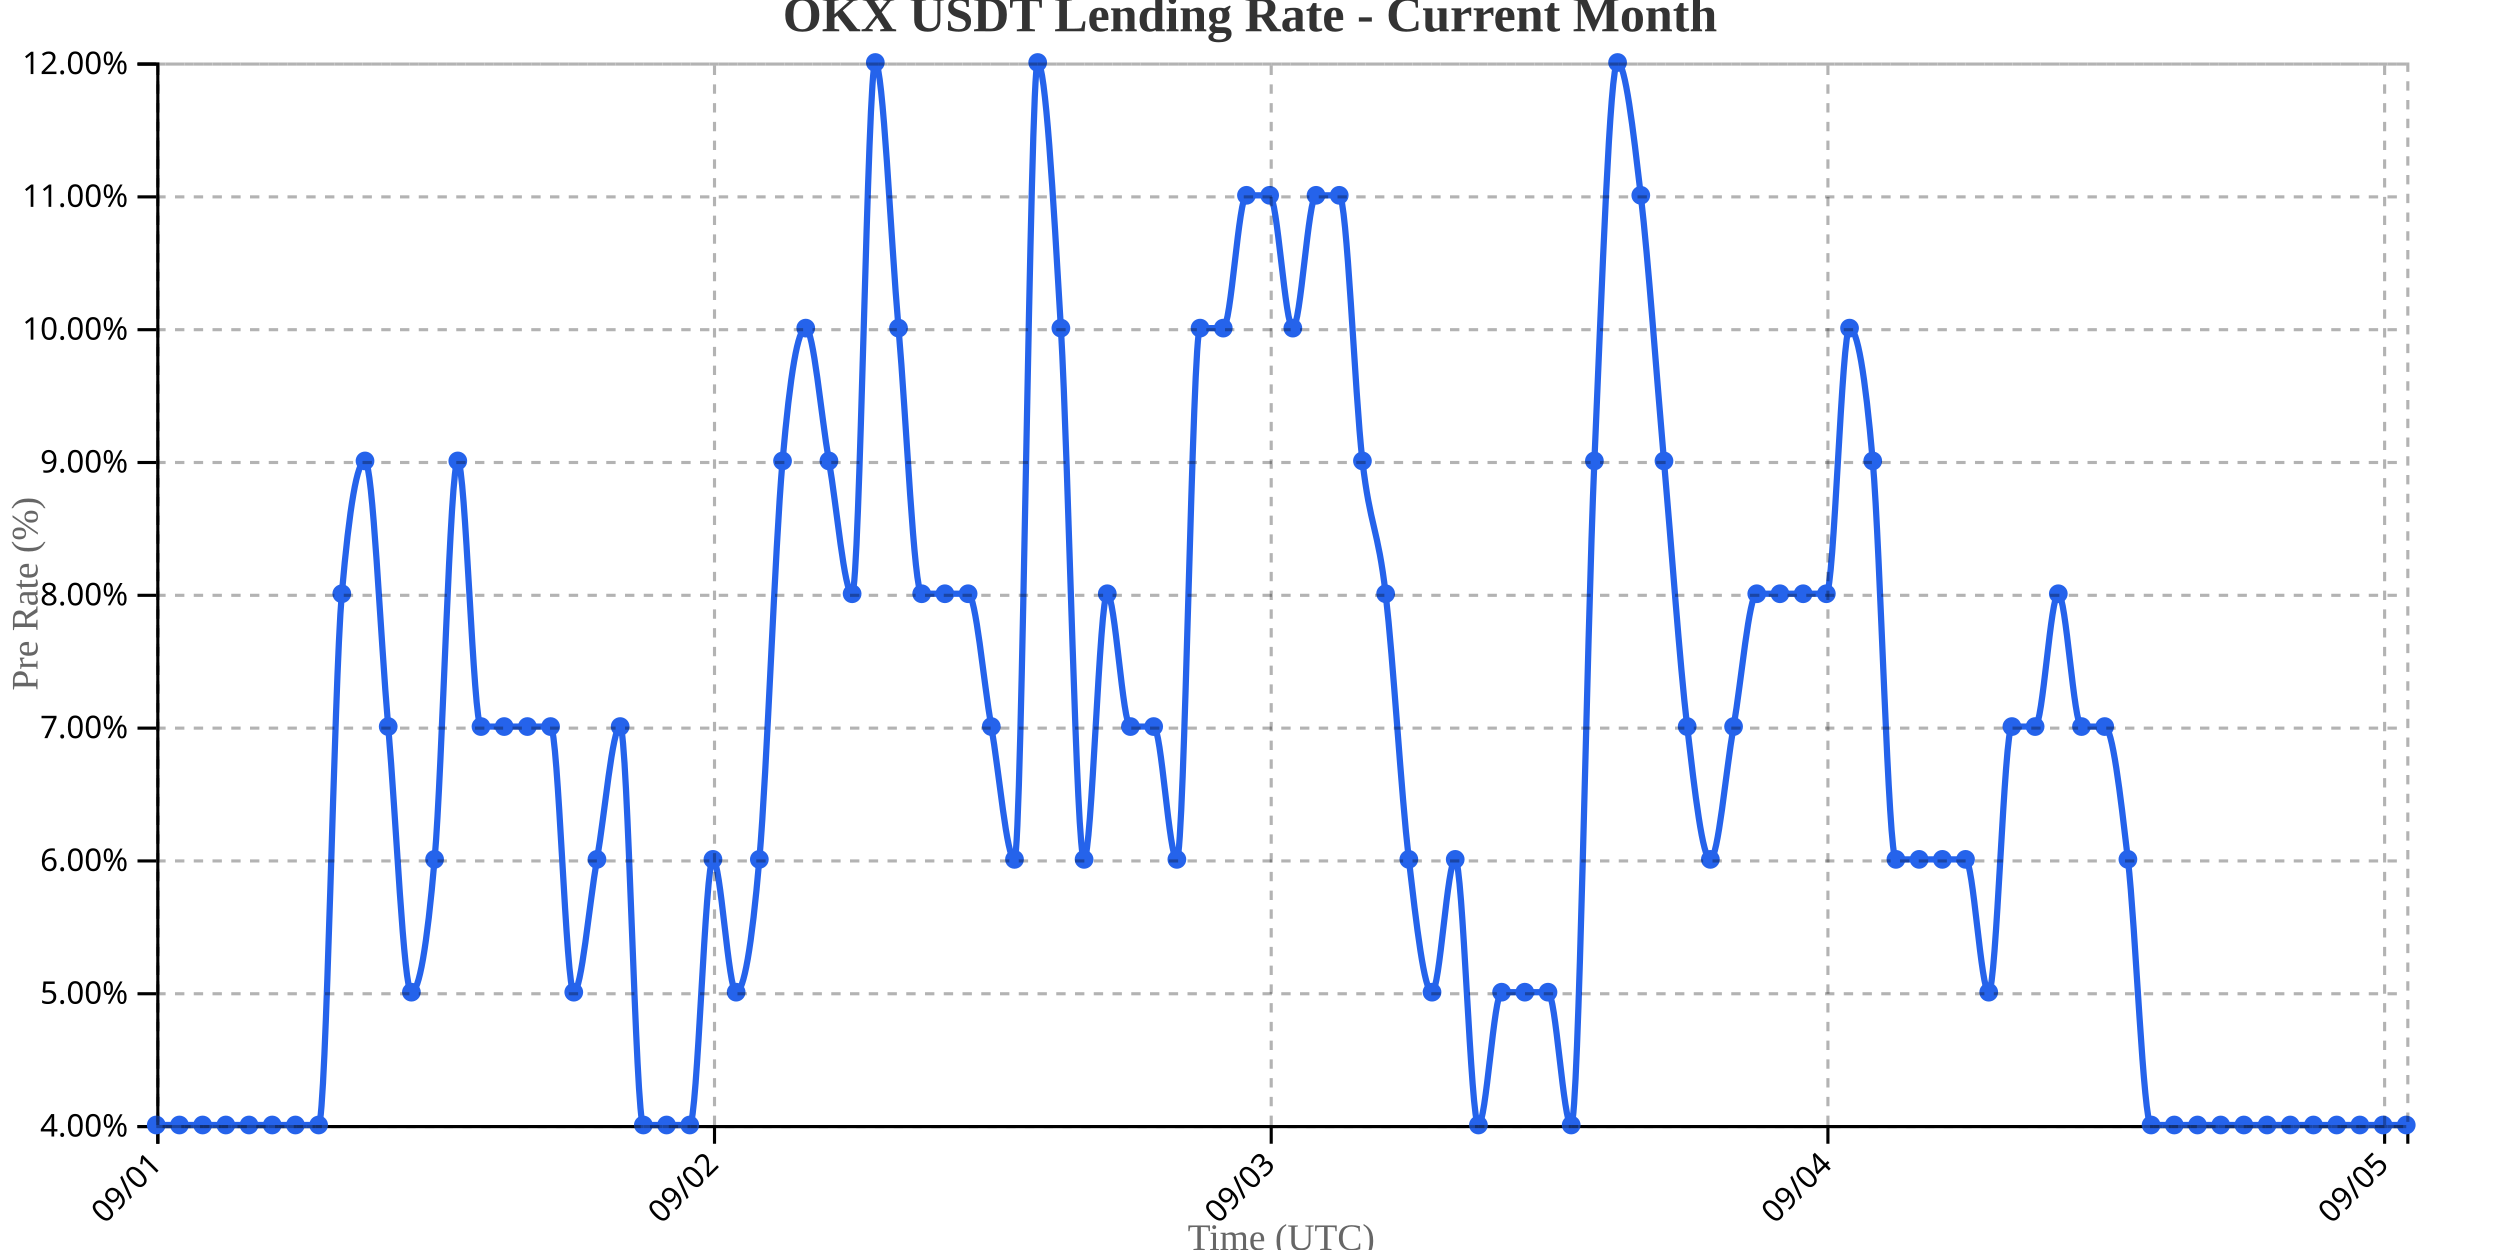
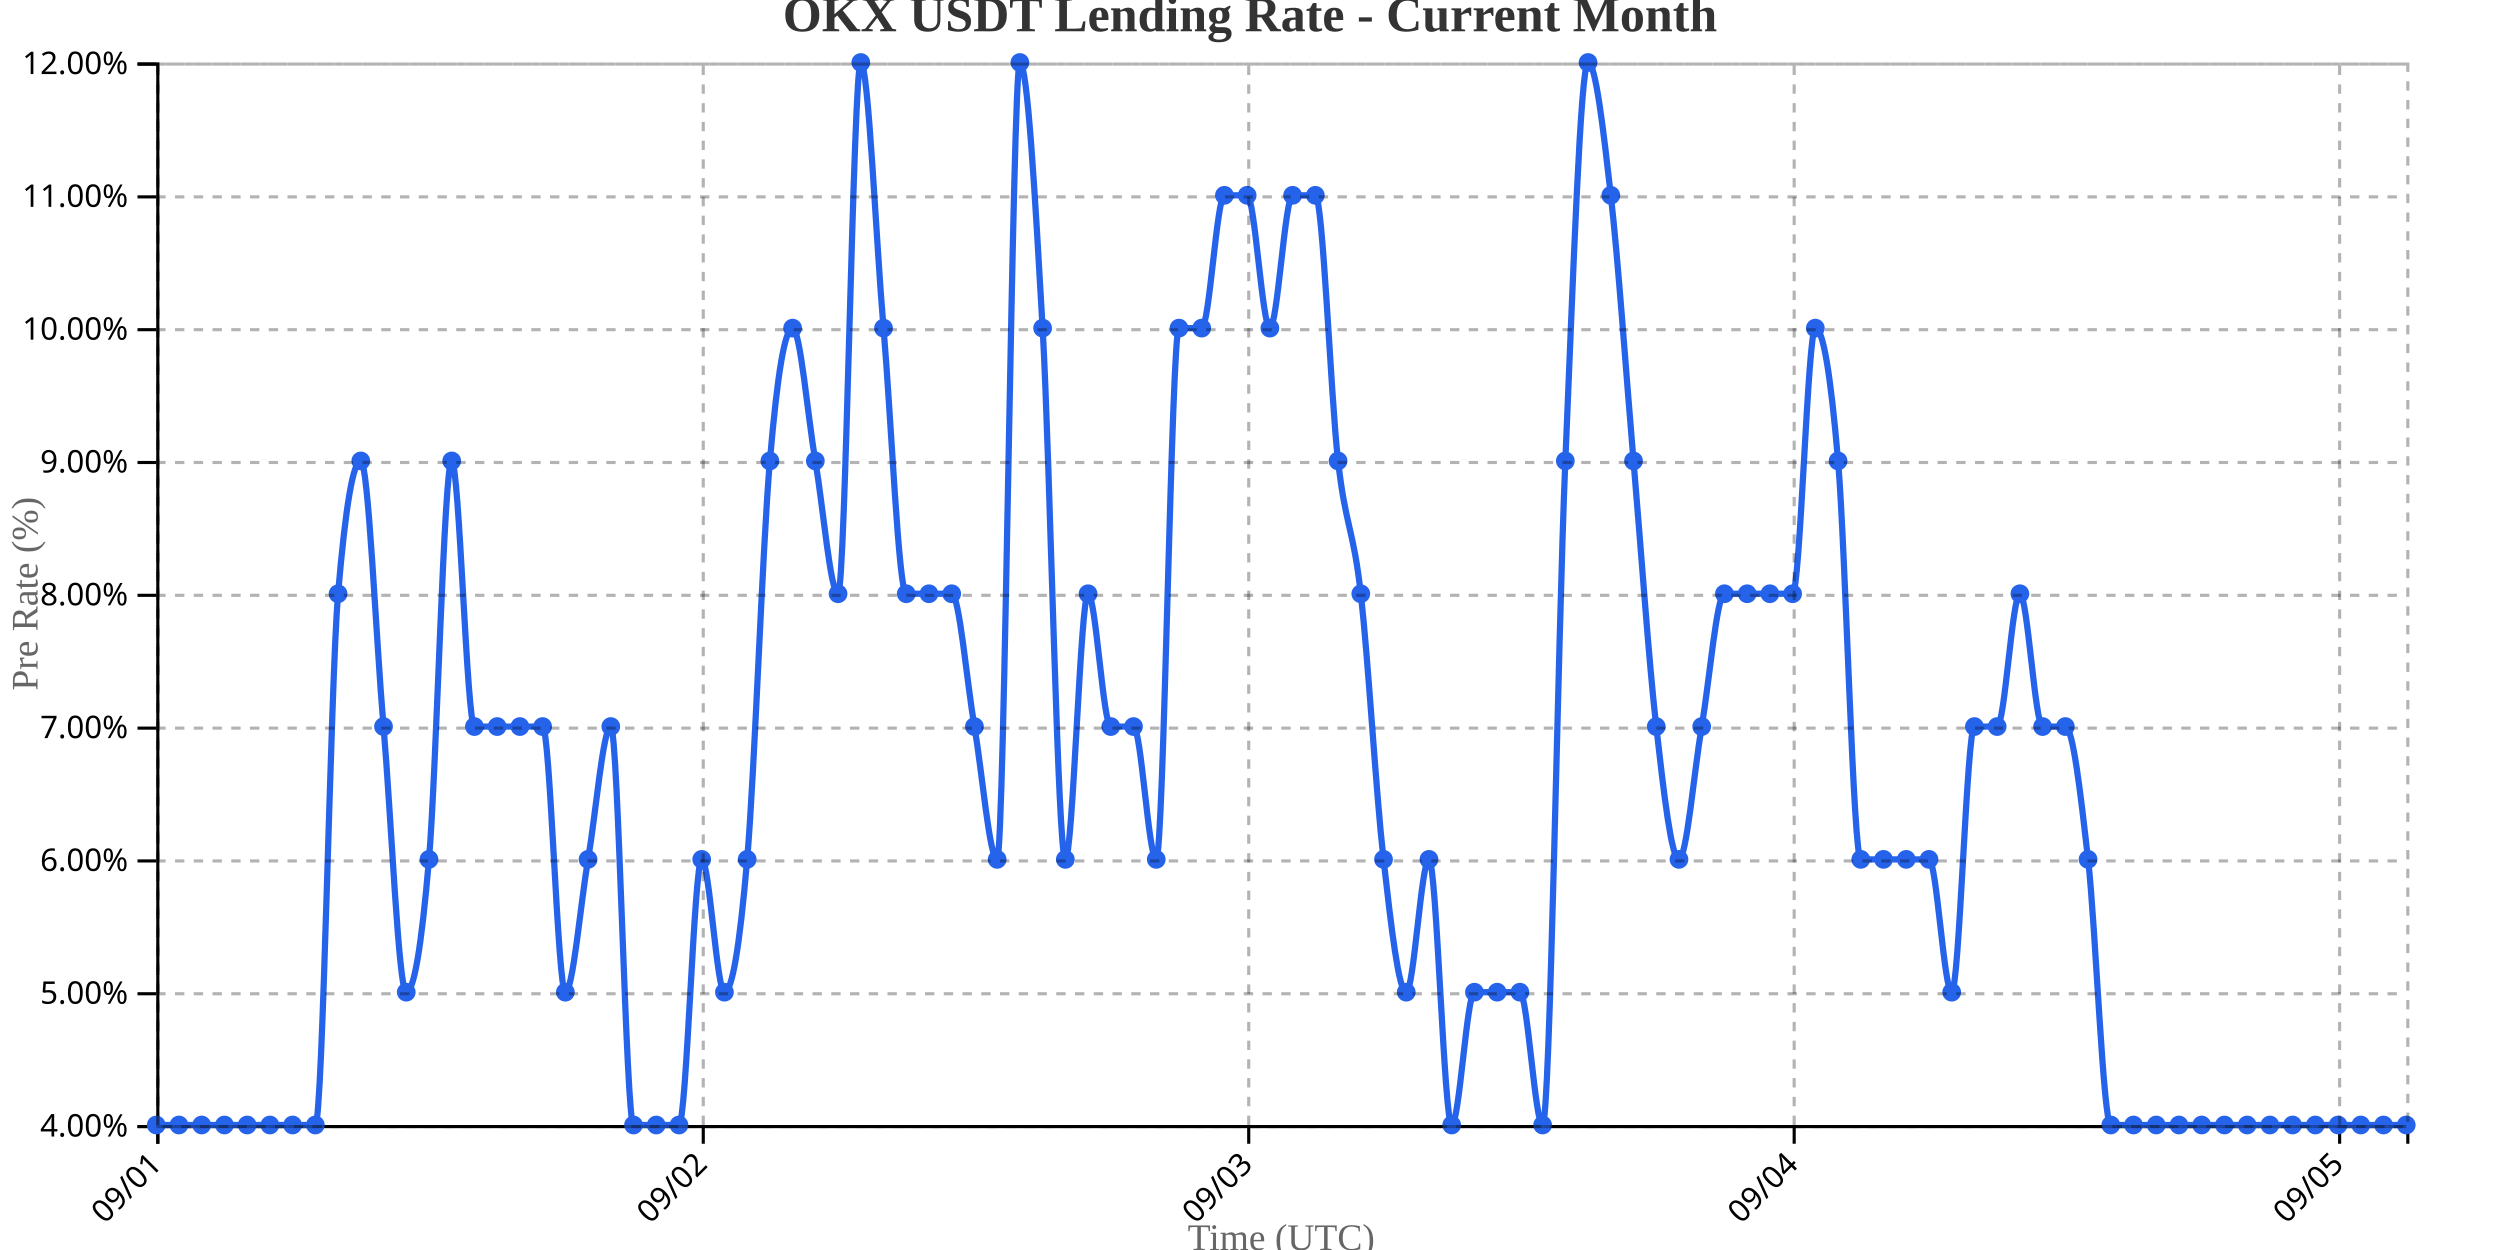
<svg xmlns="http://www.w3.org/2000/svg" width="800" height="400">
  <g transform="translate(50,20)">
    <g transform="translate(0,340)" fill="none" font-size="10" font-family="sans-serif" text-anchor="middle">
      <path class="domain" stroke="currentColor" d="M0.5,6V0.5H720.5V6" />
      <g class="tick" opacity="1" transform="translate(0.5,0)">
        <line stroke="currentColor" y2="6" />
        <text fill="currentColor" y="9" dy=".15em" style="text-anchor: end;" dx="-.8em" transform="rotate(-45)">09/01</text>
      </g>
-       <g class="tick" opacity="1" transform="translate(178.6443,0)">
+       <g class="tick" opacity="1" transform="translate(175.0455,0)">
        <line stroke="currentColor" y2="6" />
        <text fill="currentColor" y="9" dy=".15em" style="text-anchor: end;" dx="-.8em" transform="rotate(-45)">09/02</text>
      </g>
-       <g class="tick" opacity="1" transform="translate(356.7887,0)">
+       <g class="tick" opacity="1" transform="translate(349.5909,0)">
        <line stroke="currentColor" y2="6" />
        <text fill="currentColor" y="9" dy=".15em" style="text-anchor: end;" dx="-.8em" transform="rotate(-45)">09/03</text>
      </g>
-       <g class="tick" opacity="1" transform="translate(534.933,0)">
+       <g class="tick" opacity="1" transform="translate(524.1364,0)">
        <line stroke="currentColor" y2="6" />
        <text fill="currentColor" y="9" dy=".15em" style="text-anchor: end;" dx="-.8em" transform="rotate(-45)">09/04</text>
      </g>
-       <g class="tick" opacity="1" transform="translate(713.0773,0)">
+       <g class="tick" opacity="1" transform="translate(698.6818,0)">
        <line stroke="currentColor" y2="6" />
        <text fill="currentColor" y="9" dy=".15em" style="text-anchor: end;" dx="-.8em" transform="rotate(-45)">09/05</text>
      </g>
    </g>
    <g fill="none" font-size="10" font-family="sans-serif" text-anchor="end">
      <path class="domain" stroke="currentColor" d="M-6,340.5H0.5V0.5H-6" />
      <g class="tick" opacity="1" transform="translate(0,340.5)">
        <line stroke="currentColor" x2="-6" />
        <text fill="currentColor" x="-9" dy="0.32em">4.00%</text>
      </g>
      <g class="tick" opacity="1" transform="translate(0,298)">
        <line stroke="currentColor" x2="-6" />
        <text fill="currentColor" x="-9" dy="0.32em">5.00%</text>
      </g>
      <g class="tick" opacity="1" transform="translate(0,255.5)">
        <line stroke="currentColor" x2="-6" />
        <text fill="currentColor" x="-9" dy="0.32em">6.00%</text>
      </g>
      <g class="tick" opacity="1" transform="translate(0,213)">
        <line stroke="currentColor" x2="-6" />
        <text fill="currentColor" x="-9" dy="0.32em">7.00%</text>
      </g>
      <g class="tick" opacity="1" transform="translate(0,170.5)">
        <line stroke="currentColor" x2="-6" />
        <text fill="currentColor" x="-9" dy="0.32em">8.00%</text>
      </g>
      <g class="tick" opacity="1" transform="translate(0,128)">
        <line stroke="currentColor" x2="-6" />
        <text fill="currentColor" x="-9" dy="0.32em">9.00%</text>
      </g>
      <g class="tick" opacity="1" transform="translate(0,85.5)">
        <line stroke="currentColor" x2="-6" />
        <text fill="currentColor" x="-9" dy="0.32em">10.00%</text>
      </g>
      <g class="tick" opacity="1" transform="translate(0,43)">
        <line stroke="currentColor" x2="-6" />
        <text fill="currentColor" x="-9" dy="0.32em">11.00%</text>
      </g>
      <g class="tick" opacity="1" transform="translate(0,0.5)">
        <line stroke="currentColor" x2="-6" />
        <text fill="currentColor" x="-9" dy="0.32em">12.00%</text>
      </g>
    </g>
    <text transform="rotate(-90)" y="-50" x="-170" dy="1em" style="text-anchor: middle; font-size: 12px; fill: #666;">Pre Rate (%)</text>
    <text transform="translate(360, 380)" style="text-anchor: middle; font-size: 12px; fill: #666;">Time (UTC)</text>
-     <path fill="none" stroke="#2563eb" stroke-width="2" d="M0,340C2.474,340,4.948,340,7.423,340C9.897,340,12.371,340,14.845,340C17.32,340,19.794,340,22.268,340C24.742,340,27.216,340,29.691,340C32.165,340,34.639,340,37.113,340C39.588,340,42.062,340,44.536,340C47.01,340,49.485,340,51.959,340C54.433,340,56.907,198.333,59.381,170C61.856,141.667,64.33,127.5,66.804,127.5C69.278,127.5,71.753,184.167,74.227,212.5C76.701,240.833,79.175,297.5,81.649,297.5C84.124,297.5,86.598,283.333,89.072,255C91.546,226.667,94.021,127.5,96.495,127.5C98.969,127.5,101.443,212.5,103.918,212.5C106.392,212.5,108.866,212.5,111.34,212.5C113.814,212.5,116.289,212.5,118.763,212.5C121.237,212.5,123.711,212.5,126.186,212.5C128.66,212.5,131.134,297.5,133.608,297.5C136.082,297.5,138.557,269.167,141.031,255C143.505,240.833,145.979,212.5,148.454,212.5C150.928,212.5,153.402,340,155.876,340C158.351,340,160.825,340,163.299,340C165.773,340,168.247,340,170.722,340C173.196,340,175.67,255,178.144,255C180.619,255,183.093,297.5,185.567,297.5C188.041,297.5,190.515,283.333,192.99,255C195.464,226.667,197.938,155.833,200.412,127.5C202.887,99.167,205.361,85,207.835,85C210.309,85,212.784,113.333,215.258,127.5C217.732,141.667,220.206,170,222.68,170C225.155,170,227.629,0,230.103,0C232.577,0,235.052,56.667,237.526,85C240,113.333,242.474,170,244.948,170C247.423,170,249.897,170,252.371,170C254.845,170,257.32,170,259.794,170C262.268,170,264.742,198.333,267.216,212.5C269.691,226.667,272.165,255,274.639,255C277.113,255,279.588,0,282.062,0C284.536,0,287.01,42.5,289.485,85C291.959,127.5,294.433,255,296.907,255C299.381,255,301.856,170,304.33,170C306.804,170,309.278,212.5,311.753,212.5C314.227,212.5,316.701,212.5,319.175,212.5C321.649,212.5,324.124,255,326.598,255C329.072,255,331.546,85,334.021,85C336.495,85,338.969,85,341.443,85C343.918,85,346.392,42.5,348.866,42.5C351.34,42.5,353.814,42.5,356.289,42.5C358.763,42.5,361.237,85,363.711,85C366.186,85,368.66,42.5,371.134,42.5C373.608,42.5,376.082,42.5,378.557,42.5C381.031,42.5,383.505,106.25,385.979,127.5C388.454,148.75,390.928,148.75,393.402,170C395.876,191.25,398.351,233.75,400.825,255C403.299,276.25,405.773,297.5,408.247,297.5C410.722,297.5,413.196,255,415.67,255C418.144,255,420.619,340,423.093,340C425.567,340,428.041,297.5,430.515,297.5C432.99,297.5,435.464,297.5,437.938,297.5C440.412,297.5,442.887,297.5,445.361,297.5C447.835,297.5,450.309,340,452.784,340C455.258,340,457.732,184.167,460.206,127.5C462.68,70.833,465.155,0,467.629,0C470.103,0,472.577,21.25,475.052,42.5C477.526,63.75,480,99.167,482.474,127.5C484.948,155.833,487.423,191.25,489.897,212.5C492.371,233.75,494.845,255,497.32,255C499.794,255,502.268,226.667,504.742,212.5C507.216,198.333,509.691,170,512.165,170C514.639,170,517.113,170,519.588,170C522.062,170,524.536,170,527.01,170C529.485,170,531.959,170,534.433,170C536.907,170,539.381,85,541.856,85C544.33,85,546.804,99.167,549.278,127.5C551.753,155.833,554.227,255,556.701,255C559.175,255,561.649,255,564.124,255C566.598,255,569.072,255,571.546,255C574.021,255,576.495,255,578.969,255C581.443,255,583.918,297.5,586.392,297.5C588.866,297.5,591.34,212.5,593.814,212.5C596.289,212.5,598.763,212.5,601.237,212.5C603.711,212.5,606.186,170,608.66,170C611.134,170,613.608,212.5,616.082,212.5C618.557,212.5,621.031,212.5,623.505,212.5C625.979,212.5,628.454,233.75,630.928,255C633.402,276.25,635.876,340,638.351,340C640.825,340,643.299,340,645.773,340C648.247,340,650.722,340,653.196,340C655.67,340,658.144,340,660.619,340C663.093,340,665.567,340,668.041,340C670.515,340,672.99,340,675.464,340C677.938,340,680.412,340,682.887,340C685.361,340,687.835,340,690.309,340C692.784,340,695.258,340,697.732,340C700.206,340,702.68,340,705.155,340C707.629,340,710.103,340,712.577,340C715.052,340,717.526,340,720,340" />
+     <path fill="none" stroke="#2563eb" stroke-width="2" d="M0,340C2.424,340,4.848,340,7.273,340C9.697,340,12.121,340,14.545,340C16.97,340,19.394,340,21.818,340C24.242,340,26.667,340,29.091,340C31.515,340,33.939,340,36.364,340C38.788,340,41.212,340,43.636,340C46.061,340,48.485,340,50.909,340C53.333,340,55.758,198.333,58.182,170C60.606,141.667,63.03,127.5,65.455,127.5C67.879,127.5,70.303,184.167,72.727,212.5C75.152,240.833,77.576,297.5,80,297.5C82.424,297.5,84.848,283.333,87.273,255C89.697,226.667,92.121,127.5,94.545,127.5C96.97,127.5,99.394,212.5,101.818,212.5C104.242,212.5,106.667,212.5,109.091,212.5C111.515,212.5,113.939,212.5,116.364,212.5C118.788,212.5,121.212,212.5,123.636,212.5C126.061,212.5,128.485,297.5,130.909,297.5C133.333,297.5,135.758,269.167,138.182,255C140.606,240.833,143.03,212.5,145.455,212.5C147.879,212.5,150.303,340,152.727,340C155.152,340,157.576,340,160,340C162.424,340,164.848,340,167.273,340C169.697,340,172.121,255,174.545,255C176.97,255,179.394,297.5,181.818,297.5C184.242,297.5,186.667,283.333,189.091,255C191.515,226.667,193.939,155.833,196.364,127.5C198.788,99.167,201.212,85,203.636,85C206.061,85,208.485,113.333,210.909,127.5C213.333,141.667,215.758,170,218.182,170C220.606,170,223.03,0,225.455,0C227.879,0,230.303,56.667,232.727,85C235.152,113.333,237.576,170,240,170C242.424,170,244.848,170,247.273,170C249.697,170,252.121,170,254.545,170C256.97,170,259.394,198.333,261.818,212.5C264.242,226.667,266.667,255,269.091,255C271.515,255,273.939,0,276.364,0C278.788,0,281.212,42.5,283.636,85C286.061,127.5,288.485,255,290.909,255C293.333,255,295.758,170,298.182,170C300.606,170,303.03,212.5,305.455,212.5C307.879,212.5,310.303,212.5,312.727,212.5C315.152,212.5,317.576,255,320,255C322.424,255,324.848,85,327.273,85C329.697,85,332.121,85,334.545,85C336.97,85,339.394,42.5,341.818,42.5C344.242,42.5,346.667,42.5,349.091,42.5C351.515,42.5,353.939,85,356.364,85C358.788,85,361.212,42.5,363.636,42.5C366.061,42.5,368.485,42.5,370.909,42.5C373.333,42.5,375.758,106.25,378.182,127.5C380.606,148.75,383.03,148.75,385.455,170C387.879,191.25,390.303,233.75,392.727,255C395.152,276.25,397.576,297.5,400,297.5C402.424,297.5,404.848,255,407.273,255C409.697,255,412.121,340,414.545,340C416.97,340,419.394,297.5,421.818,297.5C424.242,297.5,426.667,297.5,429.091,297.5C431.515,297.5,433.939,297.5,436.364,297.5C438.788,297.5,441.212,340,443.636,340C446.061,340,448.485,184.167,450.909,127.5C453.333,70.833,455.758,0,458.182,0C460.606,0,463.03,21.25,465.455,42.5C467.879,63.75,470.303,99.167,472.727,127.5C475.152,155.833,477.576,191.25,480,212.5C482.424,233.75,484.848,255,487.273,255C489.697,255,492.121,226.667,494.545,212.5C496.97,198.333,499.394,170,501.818,170C504.242,170,506.667,170,509.091,170C511.515,170,513.939,170,516.364,170C518.788,170,521.212,170,523.636,170C526.061,170,528.485,85,530.909,85C533.333,85,535.758,99.167,538.182,127.5C540.606,155.833,543.03,255,545.455,255C547.879,255,550.303,255,552.727,255C555.152,255,557.576,255,560,255C562.424,255,564.848,255,567.273,255C569.697,255,572.121,297.5,574.545,297.5C576.97,297.5,579.394,212.5,581.818,212.5C584.242,212.5,586.667,212.5,589.091,212.5C591.515,212.5,593.939,170,596.364,170C598.788,170,601.212,212.5,603.636,212.5C606.061,212.5,608.485,212.5,610.909,212.5C613.333,212.5,615.758,233.75,618.182,255C620.606,276.25,623.03,340,625.455,340C627.879,340,630.303,340,632.727,340C635.152,340,637.576,340,640,340C642.424,340,644.848,340,647.273,340C649.697,340,652.121,340,654.545,340C656.97,340,659.394,340,661.818,340C664.242,340,666.667,340,669.091,340C671.515,340,673.939,340,676.364,340C678.788,340,681.212,340,683.636,340C686.061,340,688.485,340,690.909,340C693.333,340,695.758,340,698.182,340C700.606,340,703.03,340,705.455,340C707.879,340,710.303,340,712.727,340C715.152,340,717.576,340,720,340" />
    <circle class="dot" cx="0" cy="340" r="3" fill="#2563eb" />
-     <circle class="dot" cx="7.423" cy="340" r="3" fill="#2563eb" />
-     <circle class="dot" cx="14.845" cy="340" r="3" fill="#2563eb" />
-     <circle class="dot" cx="22.268" cy="340" r="3" fill="#2563eb" />
-     <circle class="dot" cx="29.691" cy="340" r="3" fill="#2563eb" />
-     <circle class="dot" cx="37.113" cy="340" r="3" fill="#2563eb" />
-     <circle class="dot" cx="44.536" cy="340" r="3" fill="#2563eb" />
-     <circle class="dot" cx="51.959" cy="340" r="3" fill="#2563eb" />
-     <circle class="dot" cx="59.381" cy="170" r="3" fill="#2563eb" />
-     <circle class="dot" cx="66.804" cy="127.5" r="3" fill="#2563eb" />
-     <circle class="dot" cx="74.227" cy="212.5" r="3" fill="#2563eb" />
-     <circle class="dot" cx="81.649" cy="297.5" r="3" fill="#2563eb" />
-     <circle class="dot" cx="89.072" cy="255" r="3" fill="#2563eb" />
-     <circle class="dot" cx="96.495" cy="127.5" r="3" fill="#2563eb" />
-     <circle class="dot" cx="103.918" cy="212.5" r="3" fill="#2563eb" />
-     <circle class="dot" cx="111.34" cy="212.5" r="3" fill="#2563eb" />
-     <circle class="dot" cx="118.763" cy="212.5" r="3" fill="#2563eb" />
-     <circle class="dot" cx="126.186" cy="212.5" r="3" fill="#2563eb" />
-     <circle class="dot" cx="133.608" cy="297.5" r="3" fill="#2563eb" />
-     <circle class="dot" cx="141.031" cy="255" r="3" fill="#2563eb" />
-     <circle class="dot" cx="148.454" cy="212.5" r="3" fill="#2563eb" />
-     <circle class="dot" cx="155.876" cy="340" r="3" fill="#2563eb" />
-     <circle class="dot" cx="163.299" cy="340" r="3" fill="#2563eb" />
-     <circle class="dot" cx="170.722" cy="340" r="3" fill="#2563eb" />
-     <circle class="dot" cx="178.144" cy="255" r="3" fill="#2563eb" />
-     <circle class="dot" cx="185.567" cy="297.5" r="3" fill="#2563eb" />
-     <circle class="dot" cx="192.99" cy="255" r="3" fill="#2563eb" />
-     <circle class="dot" cx="200.412" cy="127.5" r="3" fill="#2563eb" />
-     <circle class="dot" cx="207.835" cy="85" r="3" fill="#2563eb" />
-     <circle class="dot" cx="215.258" cy="127.5" r="3" fill="#2563eb" />
-     <circle class="dot" cx="222.68" cy="170" r="3" fill="#2563eb" />
-     <circle class="dot" cx="230.103" cy="0" r="3" fill="#2563eb" />
-     <circle class="dot" cx="237.526" cy="85" r="3" fill="#2563eb" />
-     <circle class="dot" cx="244.948" cy="170" r="3" fill="#2563eb" />
-     <circle class="dot" cx="252.371" cy="170" r="3" fill="#2563eb" />
-     <circle class="dot" cx="259.794" cy="170" r="3" fill="#2563eb" />
-     <circle class="dot" cx="267.216" cy="212.5" r="3" fill="#2563eb" />
-     <circle class="dot" cx="274.639" cy="255" r="3" fill="#2563eb" />
-     <circle class="dot" cx="282.062" cy="0" r="3" fill="#2563eb" />
-     <circle class="dot" cx="289.485" cy="85" r="3" fill="#2563eb" />
-     <circle class="dot" cx="296.907" cy="255" r="3" fill="#2563eb" />
-     <circle class="dot" cx="304.33" cy="170" r="3" fill="#2563eb" />
-     <circle class="dot" cx="311.753" cy="212.5" r="3" fill="#2563eb" />
-     <circle class="dot" cx="319.175" cy="212.5" r="3" fill="#2563eb" />
-     <circle class="dot" cx="326.598" cy="255" r="3" fill="#2563eb" />
-     <circle class="dot" cx="334.021" cy="85" r="3" fill="#2563eb" />
-     <circle class="dot" cx="341.443" cy="85" r="3" fill="#2563eb" />
-     <circle class="dot" cx="348.866" cy="42.5" r="3" fill="#2563eb" />
-     <circle class="dot" cx="356.289" cy="42.5" r="3" fill="#2563eb" />
-     <circle class="dot" cx="363.711" cy="85" r="3" fill="#2563eb" />
-     <circle class="dot" cx="371.134" cy="42.5" r="3" fill="#2563eb" />
-     <circle class="dot" cx="378.557" cy="42.5" r="3" fill="#2563eb" />
-     <circle class="dot" cx="385.979" cy="127.5" r="3" fill="#2563eb" />
-     <circle class="dot" cx="393.402" cy="170" r="3" fill="#2563eb" />
-     <circle class="dot" cx="400.825" cy="255" r="3" fill="#2563eb" />
-     <circle class="dot" cx="408.247" cy="297.5" r="3" fill="#2563eb" />
-     <circle class="dot" cx="415.67" cy="255" r="3" fill="#2563eb" />
-     <circle class="dot" cx="423.093" cy="340" r="3" fill="#2563eb" />
-     <circle class="dot" cx="430.515" cy="297.5" r="3" fill="#2563eb" />
-     <circle class="dot" cx="437.938" cy="297.5" r="3" fill="#2563eb" />
-     <circle class="dot" cx="445.361" cy="297.5" r="3" fill="#2563eb" />
-     <circle class="dot" cx="452.784" cy="340" r="3" fill="#2563eb" />
-     <circle class="dot" cx="460.206" cy="127.5" r="3" fill="#2563eb" />
-     <circle class="dot" cx="467.629" cy="0" r="3" fill="#2563eb" />
-     <circle class="dot" cx="475.052" cy="42.5" r="3" fill="#2563eb" />
-     <circle class="dot" cx="482.474" cy="127.5" r="3" fill="#2563eb" />
-     <circle class="dot" cx="489.897" cy="212.5" r="3" fill="#2563eb" />
-     <circle class="dot" cx="497.32" cy="255" r="3" fill="#2563eb" />
-     <circle class="dot" cx="504.742" cy="212.5" r="3" fill="#2563eb" />
-     <circle class="dot" cx="512.165" cy="170" r="3" fill="#2563eb" />
-     <circle class="dot" cx="519.588" cy="170" r="3" fill="#2563eb" />
-     <circle class="dot" cx="527.01" cy="170" r="3" fill="#2563eb" />
-     <circle class="dot" cx="534.433" cy="170" r="3" fill="#2563eb" />
-     <circle class="dot" cx="541.856" cy="85" r="3" fill="#2563eb" />
-     <circle class="dot" cx="549.278" cy="127.5" r="3" fill="#2563eb" />
-     <circle class="dot" cx="556.701" cy="255" r="3" fill="#2563eb" />
-     <circle class="dot" cx="564.124" cy="255" r="3" fill="#2563eb" />
-     <circle class="dot" cx="571.546" cy="255" r="3" fill="#2563eb" />
-     <circle class="dot" cx="578.969" cy="255" r="3" fill="#2563eb" />
-     <circle class="dot" cx="586.392" cy="297.5" r="3" fill="#2563eb" />
-     <circle class="dot" cx="593.814" cy="212.5" r="3" fill="#2563eb" />
-     <circle class="dot" cx="601.237" cy="212.5" r="3" fill="#2563eb" />
-     <circle class="dot" cx="608.66" cy="170" r="3" fill="#2563eb" />
-     <circle class="dot" cx="616.082" cy="212.5" r="3" fill="#2563eb" />
-     <circle class="dot" cx="623.505" cy="212.5" r="3" fill="#2563eb" />
-     <circle class="dot" cx="630.928" cy="255" r="3" fill="#2563eb" />
-     <circle class="dot" cx="638.351" cy="340" r="3" fill="#2563eb" />
-     <circle class="dot" cx="645.773" cy="340" r="3" fill="#2563eb" />
-     <circle class="dot" cx="653.196" cy="340" r="3" fill="#2563eb" />
-     <circle class="dot" cx="660.619" cy="340" r="3" fill="#2563eb" />
-     <circle class="dot" cx="668.041" cy="340" r="3" fill="#2563eb" />
-     <circle class="dot" cx="675.464" cy="340" r="3" fill="#2563eb" />
-     <circle class="dot" cx="682.887" cy="340" r="3" fill="#2563eb" />
-     <circle class="dot" cx="690.309" cy="340" r="3" fill="#2563eb" />
-     <circle class="dot" cx="697.732" cy="340" r="3" fill="#2563eb" />
-     <circle class="dot" cx="705.155" cy="340" r="3" fill="#2563eb" />
-     <circle class="dot" cx="712.577" cy="340" r="3" fill="#2563eb" />
+     <circle class="dot" cx="7.273" cy="340" r="3" fill="#2563eb" />
+     <circle class="dot" cx="14.545" cy="340" r="3" fill="#2563eb" />
+     <circle class="dot" cx="21.818" cy="340" r="3" fill="#2563eb" />
+     <circle class="dot" cx="29.091" cy="340" r="3" fill="#2563eb" />
+     <circle class="dot" cx="36.364" cy="340" r="3" fill="#2563eb" />
+     <circle class="dot" cx="43.636" cy="340" r="3" fill="#2563eb" />
+     <circle class="dot" cx="50.909" cy="340" r="3" fill="#2563eb" />
+     <circle class="dot" cx="58.182" cy="170" r="3" fill="#2563eb" />
+     <circle class="dot" cx="65.455" cy="127.5" r="3" fill="#2563eb" />
+     <circle class="dot" cx="72.727" cy="212.5" r="3" fill="#2563eb" />
+     <circle class="dot" cx="80" cy="297.5" r="3" fill="#2563eb" />
+     <circle class="dot" cx="87.273" cy="255" r="3" fill="#2563eb" />
+     <circle class="dot" cx="94.545" cy="127.5" r="3" fill="#2563eb" />
+     <circle class="dot" cx="101.818" cy="212.5" r="3" fill="#2563eb" />
+     <circle class="dot" cx="109.091" cy="212.5" r="3" fill="#2563eb" />
+     <circle class="dot" cx="116.364" cy="212.5" r="3" fill="#2563eb" />
+     <circle class="dot" cx="123.636" cy="212.5" r="3" fill="#2563eb" />
+     <circle class="dot" cx="130.909" cy="297.5" r="3" fill="#2563eb" />
+     <circle class="dot" cx="138.182" cy="255" r="3" fill="#2563eb" />
+     <circle class="dot" cx="145.455" cy="212.5" r="3" fill="#2563eb" />
+     <circle class="dot" cx="152.727" cy="340" r="3" fill="#2563eb" />
+     <circle class="dot" cx="160" cy="340" r="3" fill="#2563eb" />
+     <circle class="dot" cx="167.273" cy="340" r="3" fill="#2563eb" />
+     <circle class="dot" cx="174.545" cy="255" r="3" fill="#2563eb" />
+     <circle class="dot" cx="181.818" cy="297.5" r="3" fill="#2563eb" />
+     <circle class="dot" cx="189.091" cy="255" r="3" fill="#2563eb" />
+     <circle class="dot" cx="196.364" cy="127.5" r="3" fill="#2563eb" />
+     <circle class="dot" cx="203.636" cy="85" r="3" fill="#2563eb" />
+     <circle class="dot" cx="210.909" cy="127.5" r="3" fill="#2563eb" />
+     <circle class="dot" cx="218.182" cy="170" r="3" fill="#2563eb" />
+     <circle class="dot" cx="225.455" cy="0" r="3" fill="#2563eb" />
+     <circle class="dot" cx="232.727" cy="85" r="3" fill="#2563eb" />
+     <circle class="dot" cx="240" cy="170" r="3" fill="#2563eb" />
+     <circle class="dot" cx="247.273" cy="170" r="3" fill="#2563eb" />
+     <circle class="dot" cx="254.545" cy="170" r="3" fill="#2563eb" />
+     <circle class="dot" cx="261.818" cy="212.5" r="3" fill="#2563eb" />
+     <circle class="dot" cx="269.091" cy="255" r="3" fill="#2563eb" />
+     <circle class="dot" cx="276.364" cy="0" r="3" fill="#2563eb" />
+     <circle class="dot" cx="283.636" cy="85" r="3" fill="#2563eb" />
+     <circle class="dot" cx="290.909" cy="255" r="3" fill="#2563eb" />
+     <circle class="dot" cx="298.182" cy="170" r="3" fill="#2563eb" />
+     <circle class="dot" cx="305.455" cy="212.5" r="3" fill="#2563eb" />
+     <circle class="dot" cx="312.727" cy="212.5" r="3" fill="#2563eb" />
+     <circle class="dot" cx="320" cy="255" r="3" fill="#2563eb" />
+     <circle class="dot" cx="327.273" cy="85" r="3" fill="#2563eb" />
+     <circle class="dot" cx="334.545" cy="85" r="3" fill="#2563eb" />
+     <circle class="dot" cx="341.818" cy="42.5" r="3" fill="#2563eb" />
+     <circle class="dot" cx="349.091" cy="42.5" r="3" fill="#2563eb" />
+     <circle class="dot" cx="356.364" cy="85" r="3" fill="#2563eb" />
+     <circle class="dot" cx="363.636" cy="42.5" r="3" fill="#2563eb" />
+     <circle class="dot" cx="370.909" cy="42.5" r="3" fill="#2563eb" />
+     <circle class="dot" cx="378.182" cy="127.5" r="3" fill="#2563eb" />
+     <circle class="dot" cx="385.455" cy="170" r="3" fill="#2563eb" />
+     <circle class="dot" cx="392.727" cy="255" r="3" fill="#2563eb" />
+     <circle class="dot" cx="400" cy="297.5" r="3" fill="#2563eb" />
+     <circle class="dot" cx="407.273" cy="255" r="3" fill="#2563eb" />
+     <circle class="dot" cx="414.545" cy="340" r="3" fill="#2563eb" />
+     <circle class="dot" cx="421.818" cy="297.5" r="3" fill="#2563eb" />
+     <circle class="dot" cx="429.091" cy="297.5" r="3" fill="#2563eb" />
+     <circle class="dot" cx="436.364" cy="297.5" r="3" fill="#2563eb" />
+     <circle class="dot" cx="443.636" cy="340" r="3" fill="#2563eb" />
+     <circle class="dot" cx="450.909" cy="127.5" r="3" fill="#2563eb" />
+     <circle class="dot" cx="458.182" cy="0" r="3" fill="#2563eb" />
+     <circle class="dot" cx="465.455" cy="42.5" r="3" fill="#2563eb" />
+     <circle class="dot" cx="472.727" cy="127.5" r="3" fill="#2563eb" />
+     <circle class="dot" cx="480" cy="212.5" r="3" fill="#2563eb" />
+     <circle class="dot" cx="487.273" cy="255" r="3" fill="#2563eb" />
+     <circle class="dot" cx="494.545" cy="212.5" r="3" fill="#2563eb" />
+     <circle class="dot" cx="501.818" cy="170" r="3" fill="#2563eb" />
+     <circle class="dot" cx="509.091" cy="170" r="3" fill="#2563eb" />
+     <circle class="dot" cx="516.364" cy="170" r="3" fill="#2563eb" />
+     <circle class="dot" cx="523.636" cy="170" r="3" fill="#2563eb" />
+     <circle class="dot" cx="530.909" cy="85" r="3" fill="#2563eb" />
+     <circle class="dot" cx="538.182" cy="127.5" r="3" fill="#2563eb" />
+     <circle class="dot" cx="545.455" cy="255" r="3" fill="#2563eb" />
+     <circle class="dot" cx="552.727" cy="255" r="3" fill="#2563eb" />
+     <circle class="dot" cx="560" cy="255" r="3" fill="#2563eb" />
+     <circle class="dot" cx="567.273" cy="255" r="3" fill="#2563eb" />
+     <circle class="dot" cx="574.545" cy="297.5" r="3" fill="#2563eb" />
+     <circle class="dot" cx="581.818" cy="212.5" r="3" fill="#2563eb" />
+     <circle class="dot" cx="589.091" cy="212.5" r="3" fill="#2563eb" />
+     <circle class="dot" cx="596.364" cy="170" r="3" fill="#2563eb" />
+     <circle class="dot" cx="603.636" cy="212.5" r="3" fill="#2563eb" />
+     <circle class="dot" cx="610.909" cy="212.5" r="3" fill="#2563eb" />
+     <circle class="dot" cx="618.182" cy="255" r="3" fill="#2563eb" />
+     <circle class="dot" cx="625.455" cy="340" r="3" fill="#2563eb" />
+     <circle class="dot" cx="632.727" cy="340" r="3" fill="#2563eb" />
+     <circle class="dot" cx="640" cy="340" r="3" fill="#2563eb" />
+     <circle class="dot" cx="647.273" cy="340" r="3" fill="#2563eb" />
+     <circle class="dot" cx="654.545" cy="340" r="3" fill="#2563eb" />
+     <circle class="dot" cx="661.818" cy="340" r="3" fill="#2563eb" />
+     <circle class="dot" cx="669.091" cy="340" r="3" fill="#2563eb" />
+     <circle class="dot" cx="676.364" cy="340" r="3" fill="#2563eb" />
+     <circle class="dot" cx="683.636" cy="340" r="3" fill="#2563eb" />
+     <circle class="dot" cx="690.909" cy="340" r="3" fill="#2563eb" />
+     <circle class="dot" cx="698.182" cy="340" r="3" fill="#2563eb" />
+     <circle class="dot" cx="705.455" cy="340" r="3" fill="#2563eb" />
+     <circle class="dot" cx="712.727" cy="340" r="3" fill="#2563eb" />
    <circle class="dot" cx="720" cy="340" r="3" fill="#2563eb" />
    <g class="grid" transform="translate(0,340)" fill="none" font-size="10" font-family="sans-serif" text-anchor="middle" style="stroke-dasharray: 3,3; opacity: 0.3;">
      <path class="domain" stroke="currentColor" d="M0.5,-340V0.5H720.5V-340" />
      <g class="tick" opacity="1" transform="translate(0.5,0)">
        <line stroke="currentColor" y2="-340" />
        <text fill="currentColor" y="3" dy="0.71em" />
      </g>
-       <g class="tick" opacity="1" transform="translate(178.6443,0)">
-         <line stroke="currentColor" y2="-340" />
-         <text fill="currentColor" y="3" dy="0.71em" />
-       </g>
-       <g class="tick" opacity="1" transform="translate(356.7887,0)">
-         <line stroke="currentColor" y2="-340" />
-         <text fill="currentColor" y="3" dy="0.71em" />
-       </g>
-       <g class="tick" opacity="1" transform="translate(534.933,0)">
-         <line stroke="currentColor" y2="-340" />
-         <text fill="currentColor" y="3" dy="0.71em" />
-       </g>
-       <g class="tick" opacity="1" transform="translate(713.0773,0)">
+       <g class="tick" opacity="1" transform="translate(175.0455,0)">
+         <line stroke="currentColor" y2="-340" />
+         <text fill="currentColor" y="3" dy="0.71em" />
+       </g>
+       <g class="tick" opacity="1" transform="translate(349.5909,0)">
+         <line stroke="currentColor" y2="-340" />
+         <text fill="currentColor" y="3" dy="0.71em" />
+       </g>
+       <g class="tick" opacity="1" transform="translate(524.1364,0)">
+         <line stroke="currentColor" y2="-340" />
+         <text fill="currentColor" y="3" dy="0.71em" />
+       </g>
+       <g class="tick" opacity="1" transform="translate(698.6818,0)">
        <line stroke="currentColor" y2="-340" />
        <text fill="currentColor" y="3" dy="0.71em" />
      </g>
    </g>
    <g class="grid" fill="none" font-size="10" font-family="sans-serif" text-anchor="end" style="stroke-dasharray: 3,3; opacity: 0.3;">
      <path class="domain" stroke="currentColor" d="M720,340.5H0.5V0.5H720" />
      <g class="tick" opacity="1" transform="translate(0,340.5)">
        <line stroke="currentColor" x2="720" />
        <text fill="currentColor" x="-3" dy="0.32em" />
      </g>
      <g class="tick" opacity="1" transform="translate(0,298)">
        <line stroke="currentColor" x2="720" />
        <text fill="currentColor" x="-3" dy="0.32em" />
      </g>
      <g class="tick" opacity="1" transform="translate(0,255.5)">
        <line stroke="currentColor" x2="720" />
        <text fill="currentColor" x="-3" dy="0.32em" />
      </g>
      <g class="tick" opacity="1" transform="translate(0,213)">
        <line stroke="currentColor" x2="720" />
        <text fill="currentColor" x="-3" dy="0.32em" />
      </g>
      <g class="tick" opacity="1" transform="translate(0,170.5)">
        <line stroke="currentColor" x2="720" />
        <text fill="currentColor" x="-3" dy="0.32em" />
      </g>
      <g class="tick" opacity="1" transform="translate(0,128)">
        <line stroke="currentColor" x2="720" />
        <text fill="currentColor" x="-3" dy="0.32em" />
      </g>
      <g class="tick" opacity="1" transform="translate(0,85.5)">
        <line stroke="currentColor" x2="720" />
        <text fill="currentColor" x="-3" dy="0.32em" />
      </g>
      <g class="tick" opacity="1" transform="translate(0,43)">
        <line stroke="currentColor" x2="720" />
        <text fill="currentColor" x="-3" dy="0.32em" />
      </g>
      <g class="tick" opacity="1" transform="translate(0,0.5)">
        <line stroke="currentColor" x2="720" />
        <text fill="currentColor" x="-3" dy="0.32em" />
      </g>
    </g>
  </g>
  <text x="400" y="10" text-anchor="middle" style="font-size: 16px; font-weight: bold; fill: #333;">OKX USDT Lending Rate - Current Month</text>
</svg>
